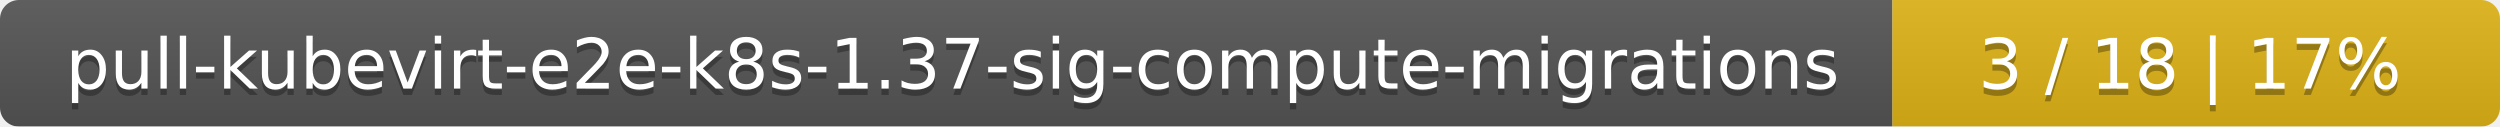
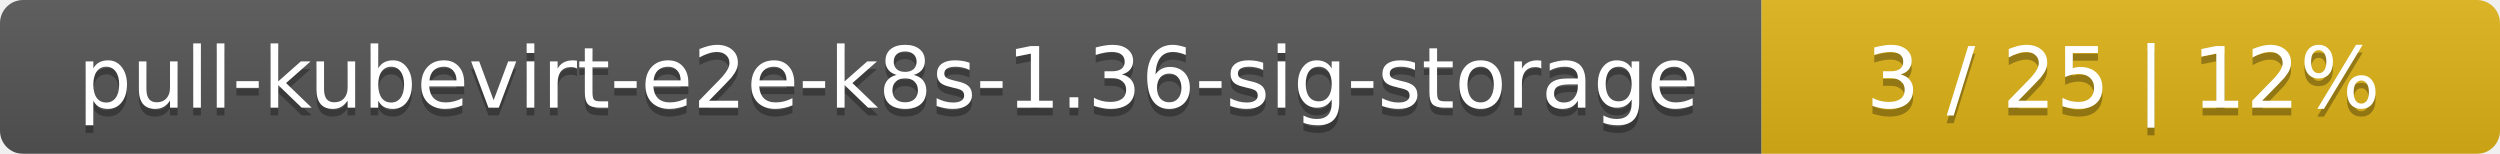
- <svg xmlns="http://www.w3.org/2000/svg" width="395" height="20">
+ <svg xmlns="http://www.w3.org/2000/svg" width="325" height="20">
  <linearGradient id="smooth" x2="0" y2="100%">
    <stop offset="0" stop-color="#bbb" stop-opacity=".1" />
    <stop offset="1" stop-opacity=".1" />
  </linearGradient>
  <mask id="round">
-     <rect width="395" height="20" rx="3" fill="#fff" />
+     <rect width="325" height="20" rx="3" fill="#fff" />
  </mask>
  <g mask="url(#round)">
-     <rect width="299" height="20" fill="#555" />
-     <rect x="299" width="96" height="20" fill="#dfb317" />
-     <rect width="395" height="20" fill="url(#smooth)" />
+     <rect width="229" height="20" fill="#555" />
+     <rect x="229" width="96" height="20" fill="#dfb317" />
+     <rect width="325" height="20" fill="url(#smooth)" />
  </g>
  <g fill="#fff" text-anchor="middle" font-family="DejaVu Sans,Verdana,Geneva,sans-serif" font-size="11">
-     <text x="150.5" y="15" fill="#010101" fill-opacity=".3">pull-kubevirt-e2e-k8s-1.37-sig-compute-migrations</text>
-     <text x="150.5" y="14">pull-kubevirt-e2e-k8s-1.37-sig-compute-migrations</text>
-     <text x="346" y="15" fill="#010101" fill-opacity=".3">3 / 18    |    17%</text>
-     <text x="346" y="14">3 / 18    |    17%</text>
+     <text x="115.5" y="15" fill="#010101" fill-opacity=".3">pull-kubevirt-e2e-k8s-1.36-sig-storage</text>
+     <text x="115.5" y="14">pull-kubevirt-e2e-k8s-1.36-sig-storage</text>
+     <text x="276" y="15" fill="#010101" fill-opacity=".3">3 / 25    |    12%</text>
+     <text x="276" y="14">3 / 25    |    12%</text>
  </g>
</svg>
